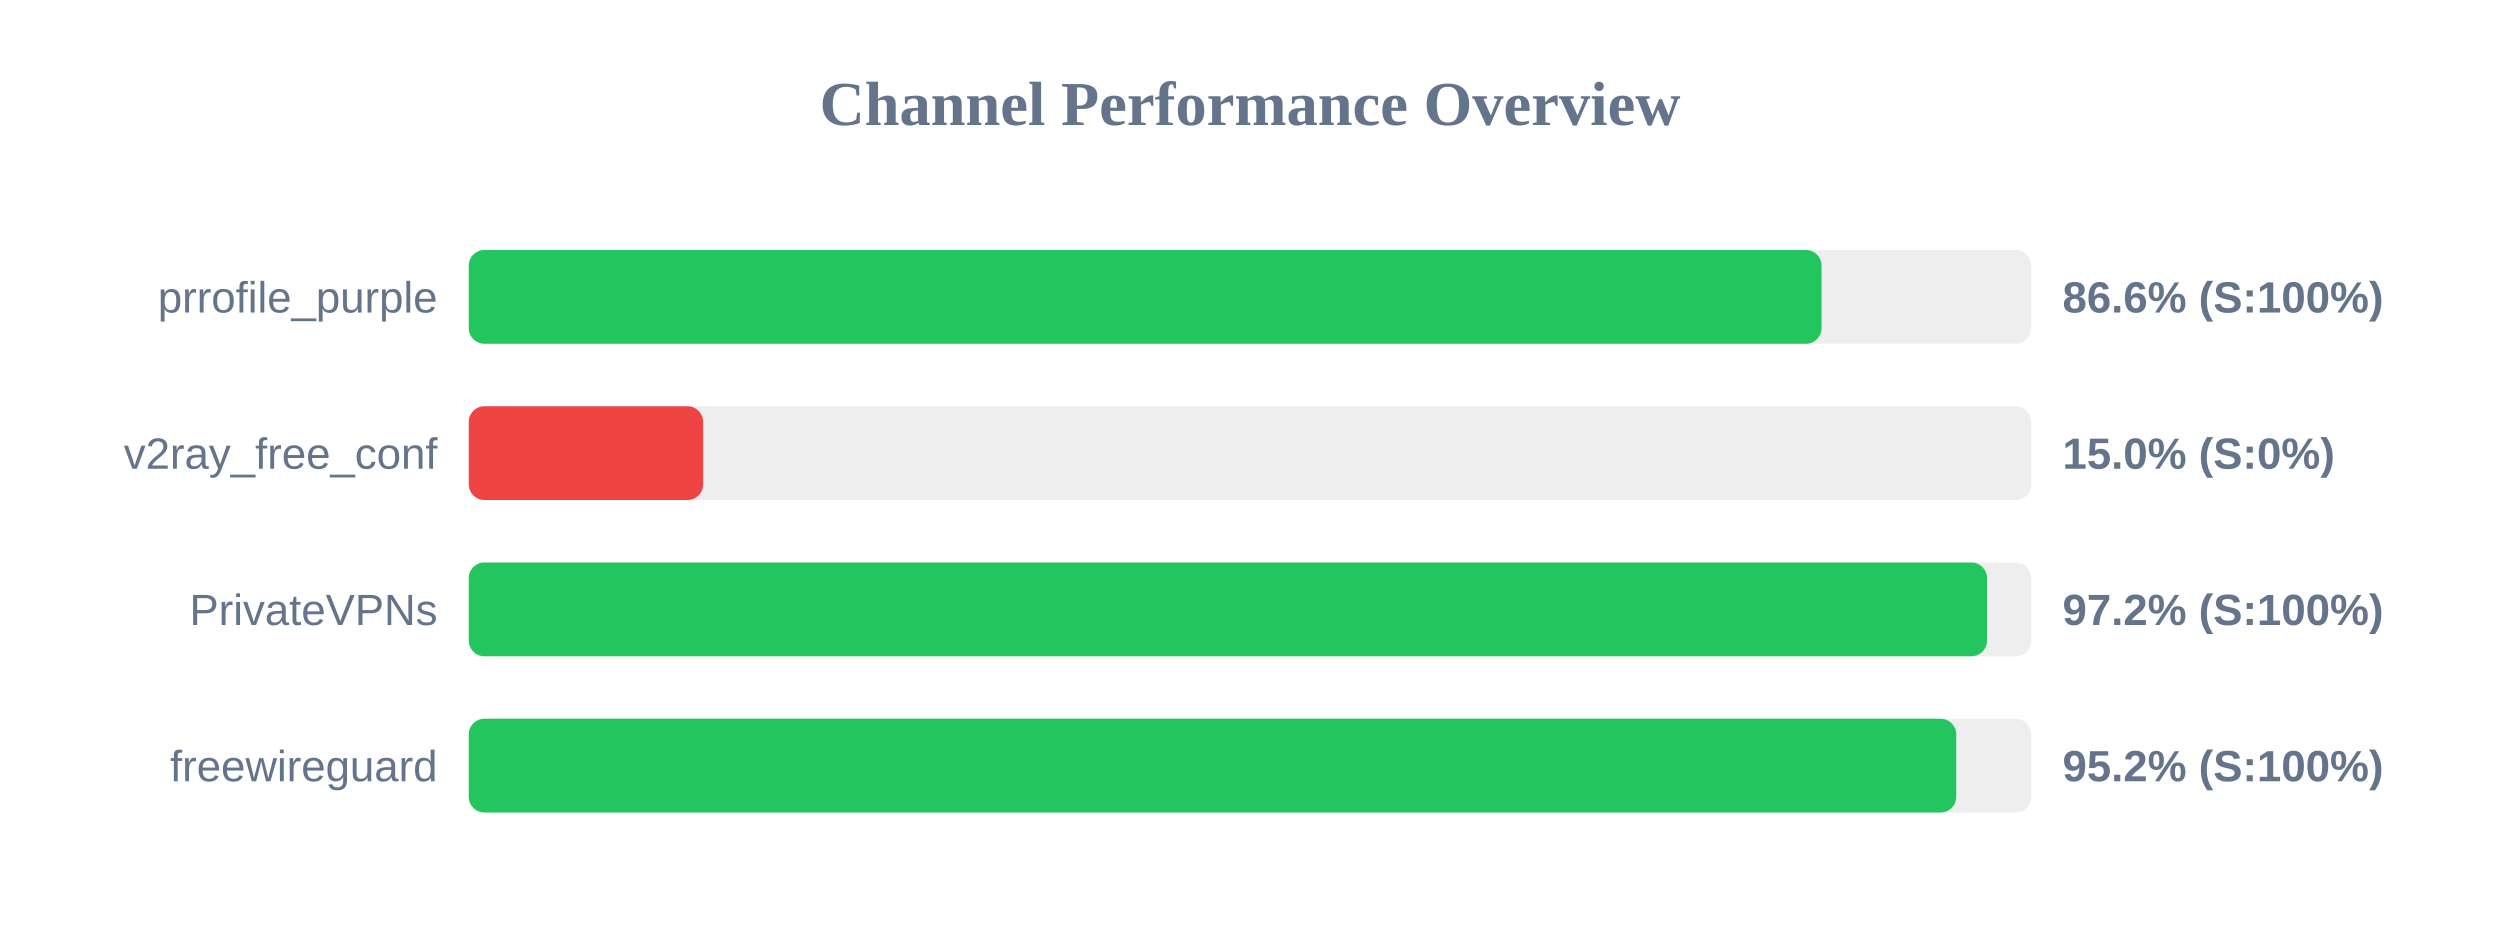
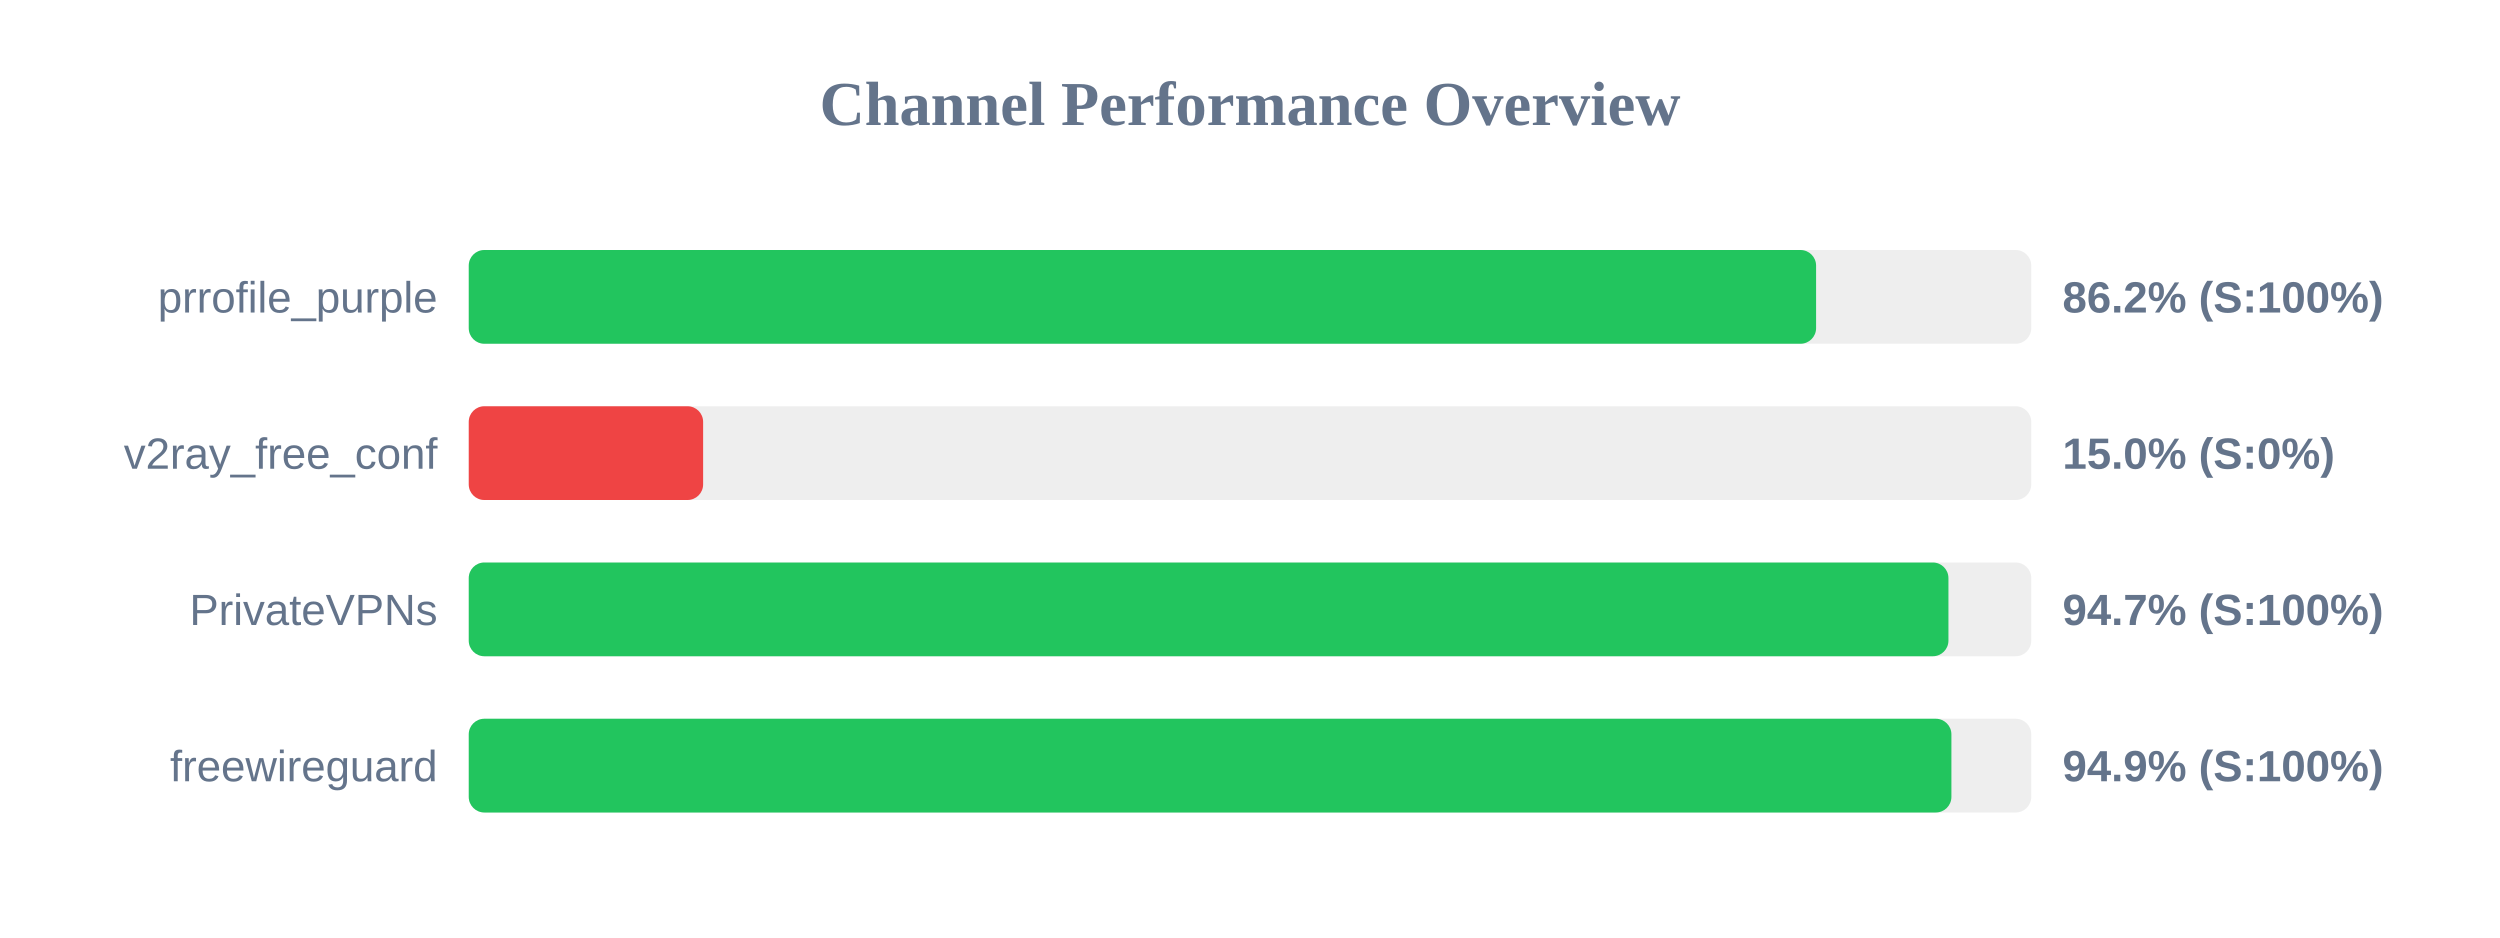
<svg xmlns="http://www.w3.org/2000/svg" width="800" height="300" version="1.1">
  <style>
        .row { font: 14px Arial; fill: #64748b; }
        .score { font: bold 14px Arial; fill: #64748b; }
    </style>
  <text x="400" y="40" text-anchor="middle" font-size="20px" font-weight="bold" fill="#64748b">Channel Performance Overview</text>
  <rect x="150" y="80" width="500" height="30" fill="#eee" rx="5" />
-   <rect x="150" y="80" width="432.9" height="30" fill="#22c55e" rx="5" />
+   <rect x="150" y="80" width="431.15" height="30" fill="#22c55e" rx="5" />
  <text x="140" y="100" text-anchor="end" class="row">prrofile_purple</text>
-   <text x="660" y="100" text-anchor="start" class="score">86.6% (S:100%)</text>
+   <text x="660" y="100" text-anchor="start" class="score">86.2% (S:100%)</text>
  <rect x="150" y="130" width="500" height="30" fill="#eee" rx="5" />
  <rect x="150" y="130" width="75.0" height="30" fill="#ef4444" rx="5" />
  <text x="140" y="150" text-anchor="end" class="row">v2ray_free_conf</text>
  <text x="660" y="150" text-anchor="start" class="score">15.0% (S:0%)</text>
  <rect x="150" y="180" width="500" height="30" fill="#eee" rx="5" />
-   <rect x="150" y="180" width="485.85" height="30" fill="#22c55e" rx="5" />
+   <rect x="150" y="180" width="473.5" height="30" fill="#22c55e" rx="5" />
  <text x="140" y="200" text-anchor="end" class="row">PrivateVPNs</text>
-   <text x="660" y="200" text-anchor="start" class="score">97.2% (S:100%)</text>
+   <text x="660" y="200" text-anchor="start" class="score">94.7% (S:100%)</text>
  <rect x="150" y="230" width="500" height="30" fill="#eee" rx="5" />
-   <rect x="150" y="230" width="476.0" height="30" fill="#22c55e" rx="5" />
+   <rect x="150" y="230" width="474.45" height="30" fill="#22c55e" rx="5" />
  <text x="140" y="250" text-anchor="end" class="row">freewireguard</text>
-   <text x="660" y="250" text-anchor="start" class="score">95.2% (S:100%)</text>
+   <text x="660" y="250" text-anchor="start" class="score">94.9% (S:100%)</text>
</svg>
